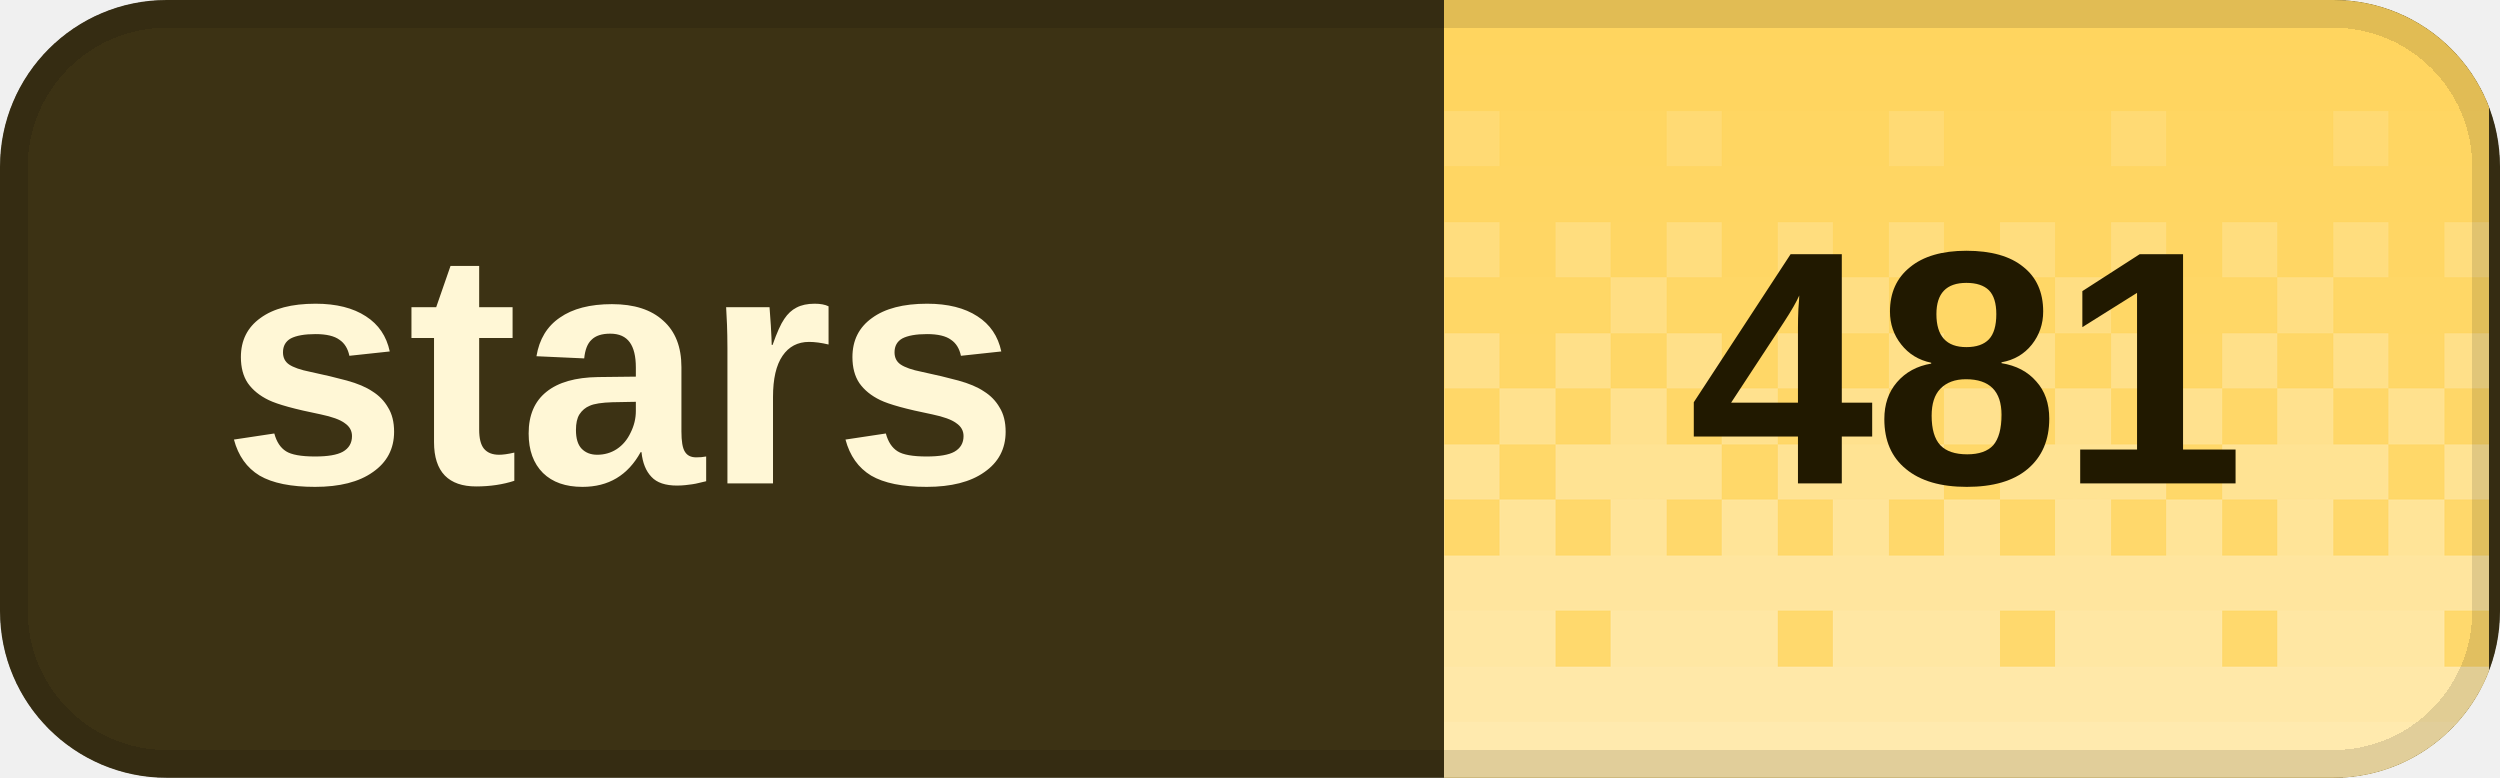
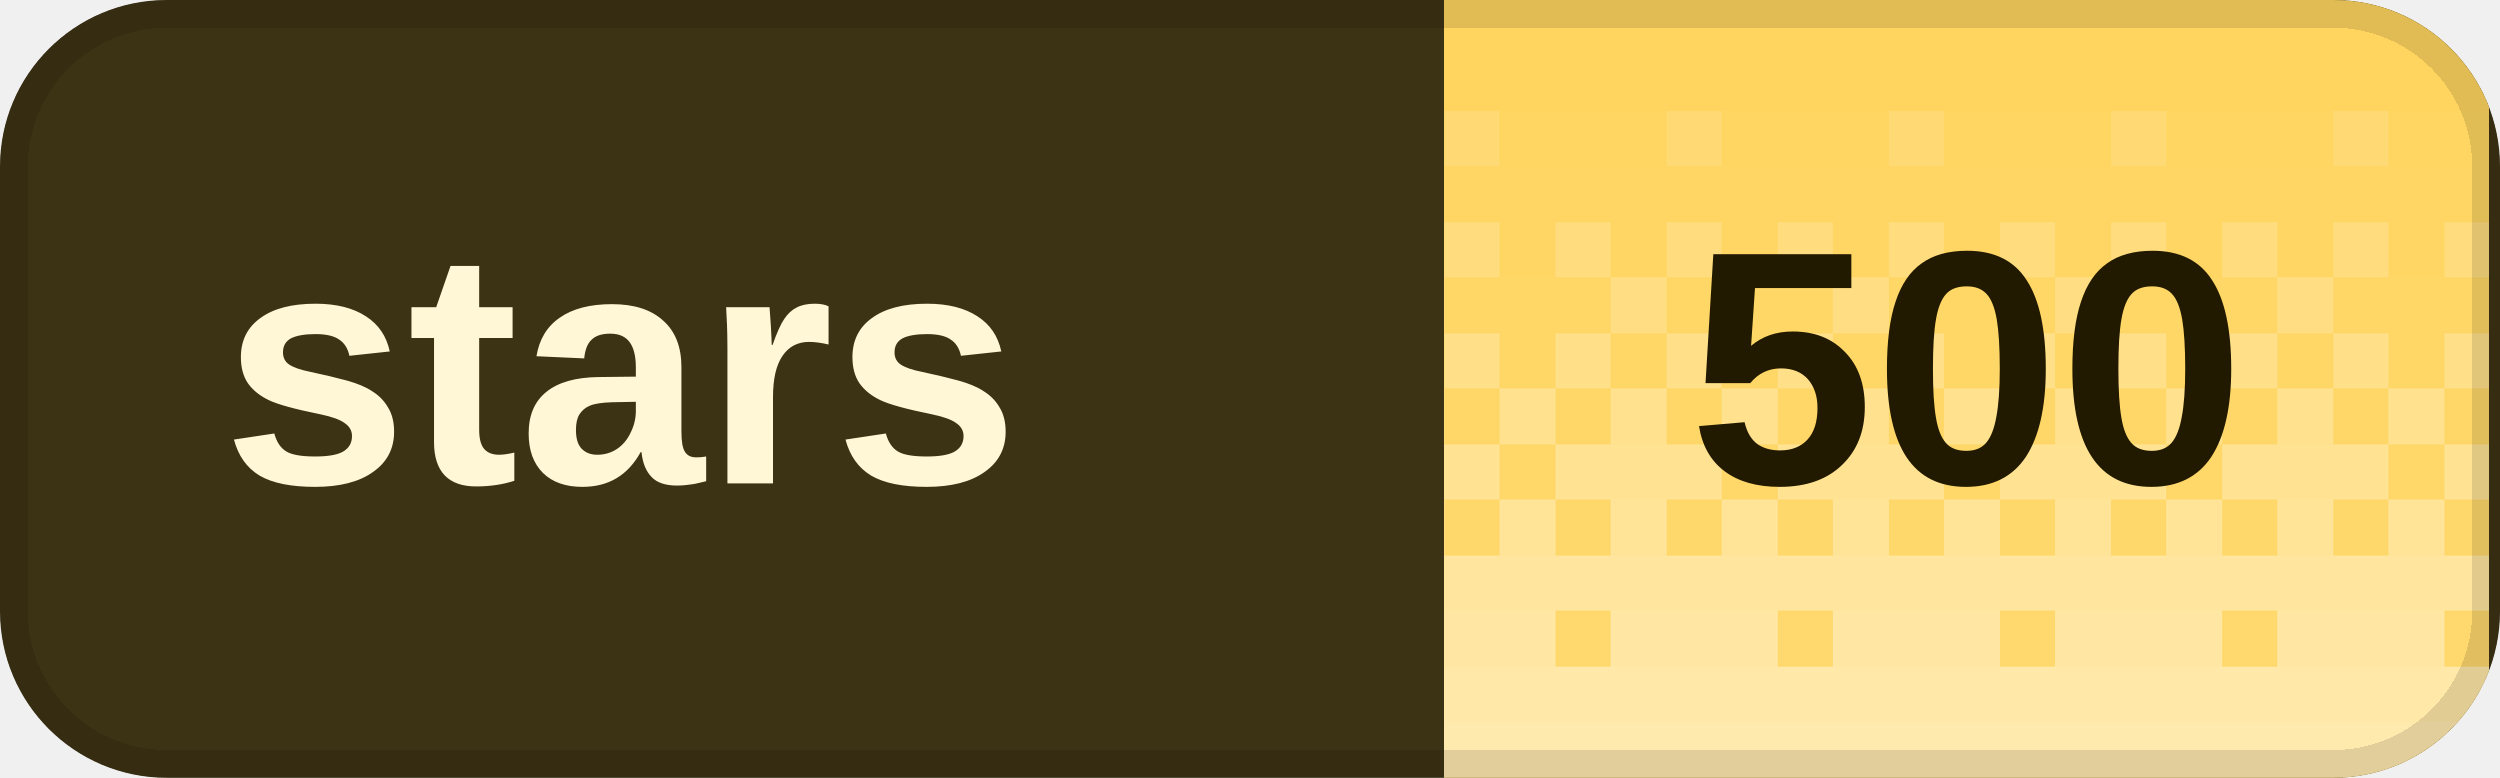
<svg xmlns="http://www.w3.org/2000/svg" width="90" height="28" viewBox="0 0 90 28" role="img" aria-labelledby="title desc" shape-rendering="crispEdges">
  <defs>
    <clipPath id="badge-clip">
      <rect width="90" height="28" rx="6" />
    </clipPath>
    <pattern id="dither" width="8" height="28" patternUnits="userSpaceOnUse">
      <rect x="0" y="0" width="2" height="2" fill="#fff" fill-opacity="0.020" />
      <rect x="2" y="0" width="2" height="2" fill="#fff" fill-opacity="0.020" />
      <rect x="4" y="0" width="2" height="2" fill="#fff" fill-opacity="0.020" />
      <rect x="6" y="0" width="2" height="2" fill="#fff" fill-opacity="0.020" />
      <rect x="0" y="2" width="2" height="2" fill="#fff" fill-opacity="0.028" />
      <rect x="2" y="2" width="2" height="2" fill="#fff" fill-opacity="0.028" />
      <rect x="4" y="2" width="2" height="2" fill="#fff" fill-opacity="0.028" />
      <rect x="6" y="2" width="2" height="2" fill="#fff" fill-opacity="0.028" />
      <rect x="0" y="4" width="2" height="2" fill="#fff" fill-opacity="0.036" />
      <rect x="2" y="4" width="2" height="2" fill="#fff" fill-opacity="0.036" />
      <rect x="4" y="4" width="2" height="2" fill="#fff" fill-opacity="0.145" />
      <rect x="6" y="4" width="2" height="2" fill="#fff" fill-opacity="0.036" />
      <rect x="0" y="6" width="2" height="2" fill="#fff" fill-opacity="0.044" />
      <rect x="2" y="6" width="2" height="2" fill="#fff" fill-opacity="0.044" />
      <rect x="4" y="6" width="2" height="2" fill="#fff" fill-opacity="0.044" />
      <rect x="6" y="6" width="2" height="2" fill="#fff" fill-opacity="0.044" />
      <rect x="0" y="8" width="2" height="2" fill="#fff" fill-opacity="0.209" />
      <rect x="2" y="8" width="2" height="2" fill="#fff" fill-opacity="0.052" />
      <rect x="4" y="8" width="2" height="2" fill="#fff" fill-opacity="0.209" />
      <rect x="6" y="8" width="2" height="2" fill="#fff" fill-opacity="0.052" />
      <rect x="0" y="10" width="2" height="2" fill="#fff" fill-opacity="0.060" />
      <rect x="2" y="10" width="2" height="2" fill="#fff" fill-opacity="0.242" />
      <rect x="4" y="10" width="2" height="2" fill="#fff" fill-opacity="0.060" />
      <rect x="6" y="10" width="2" height="2" fill="#fff" fill-opacity="0.060" />
      <rect x="0" y="12" width="2" height="2" fill="#fff" fill-opacity="0.274" />
      <rect x="2" y="12" width="2" height="2" fill="#fff" fill-opacity="0.068" />
      <rect x="4" y="12" width="2" height="2" fill="#fff" fill-opacity="0.274" />
      <rect x="6" y="12" width="2" height="2" fill="#fff" fill-opacity="0.068" />
      <rect x="0" y="14" width="2" height="2" fill="#fff" fill-opacity="0.077" />
      <rect x="2" y="14" width="2" height="2" fill="#fff" fill-opacity="0.306" />
      <rect x="4" y="14" width="2" height="2" fill="#fff" fill-opacity="0.077" />
      <rect x="6" y="14" width="2" height="2" fill="#fff" fill-opacity="0.306" />
      <rect x="0" y="16" width="2" height="2" fill="#fff" fill-opacity="0.338" />
      <rect x="2" y="16" width="2" height="2" fill="#fff" fill-opacity="0.338" />
      <rect x="4" y="16" width="2" height="2" fill="#fff" fill-opacity="0.338" />
      <rect x="6" y="16" width="2" height="2" fill="#fff" fill-opacity="0.085" />
      <rect x="0" y="18" width="2" height="2" fill="#fff" fill-opacity="0.093" />
      <rect x="2" y="18" width="2" height="2" fill="#fff" fill-opacity="0.371" />
      <rect x="4" y="18" width="2" height="2" fill="#fff" fill-opacity="0.093" />
      <rect x="6" y="18" width="2" height="2" fill="#fff" fill-opacity="0.371" />
      <rect x="0" y="20" width="2" height="2" fill="#fff" fill-opacity="0.403" />
      <rect x="2" y="20" width="2" height="2" fill="#fff" fill-opacity="0.403" />
      <rect x="4" y="20" width="2" height="2" fill="#fff" fill-opacity="0.403" />
      <rect x="6" y="20" width="2" height="2" fill="#fff" fill-opacity="0.403" />
      <rect x="0" y="22" width="2" height="2" fill="#fff" fill-opacity="0.109" />
      <rect x="2" y="22" width="2" height="2" fill="#fff" fill-opacity="0.435" />
      <rect x="4" y="22" width="2" height="2" fill="#fff" fill-opacity="0.435" />
      <rect x="6" y="22" width="2" height="2" fill="#fff" fill-opacity="0.435" />
      <rect x="0" y="24" width="2" height="2" fill="#fff" fill-opacity="0.468" />
      <rect x="2" y="24" width="2" height="2" fill="#fff" fill-opacity="0.468" />
      <rect x="4" y="24" width="2" height="2" fill="#fff" fill-opacity="0.468" />
      <rect x="6" y="24" width="2" height="2" fill="#fff" fill-opacity="0.468" />
      <rect x="0" y="26" width="2" height="2" fill="#fff" fill-opacity="0.500" />
      <rect x="2" y="26" width="2" height="2" fill="#fff" fill-opacity="0.500" />
      <rect x="4" y="26" width="2" height="2" fill="#fff" fill-opacity="0.500" />
      <rect x="6" y="26" width="2" height="2" fill="#fff" fill-opacity="0.500" />
    </pattern>
  </defs>
  <g clip-path="url(#badge-clip)">
    <rect width="90" height="28" fill="#3c3214" />
    <rect x="52" width="37.6" height="28" fill="#ffd45c" />
    <rect x="52" width="37.6" height="28" fill="url(#dither)" />
  </g>
  <rect x="0.5" y="0.5" width="89" height="27" rx="5.5" fill="none" stroke="#000" stroke-opacity="0.12" />
  <g fill="#fff7d6" font-family="Geist,Arial,sans-serif" font-size="12" font-weight="600" dominant-baseline="middle">
    <text x="8" y="14">stars</text>
  </g>
-   <text x="70.8" y="14" fill="#211900" font-family="Geist,Arial,sans-serif" font-size="12" font-weight="700" text-anchor="middle" dominant-baseline="middle">481</text>
+   <text x="70.8" y="14" fill="#211900" font-family="Geist,Arial,sans-serif" font-size="12" font-weight="700" text-anchor="middle" dominant-baseline="middle">500</text>
</svg>
